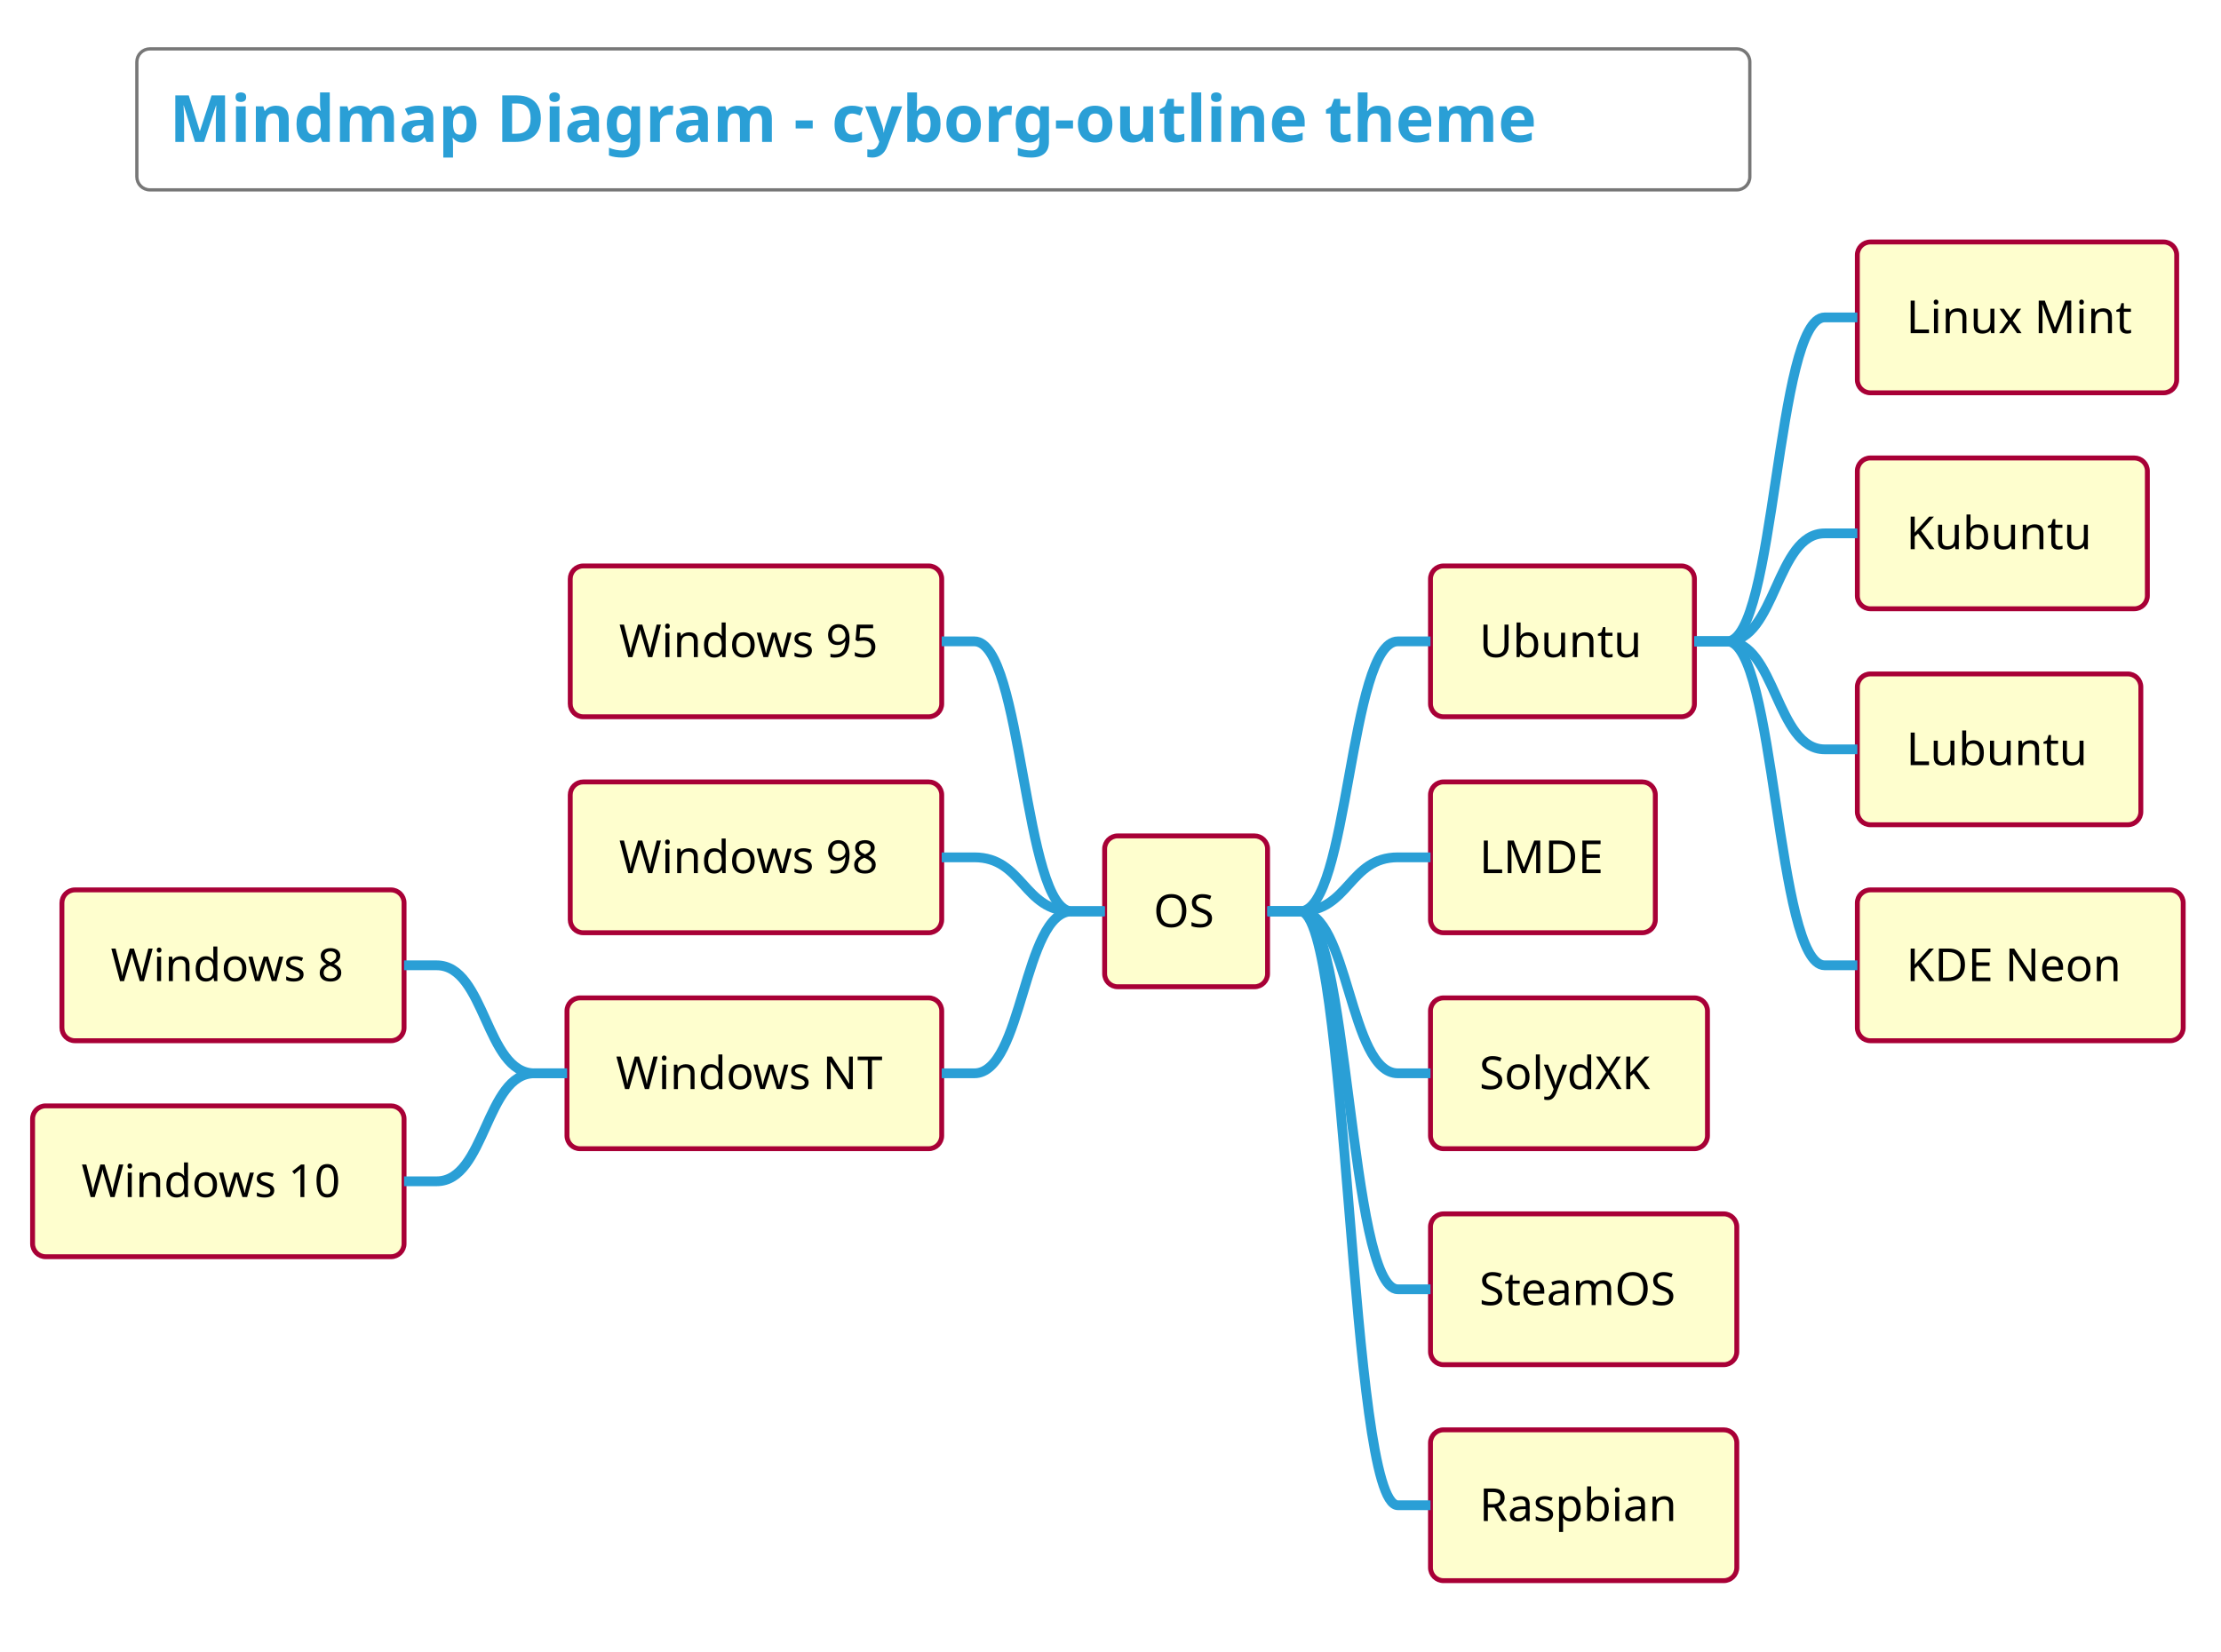
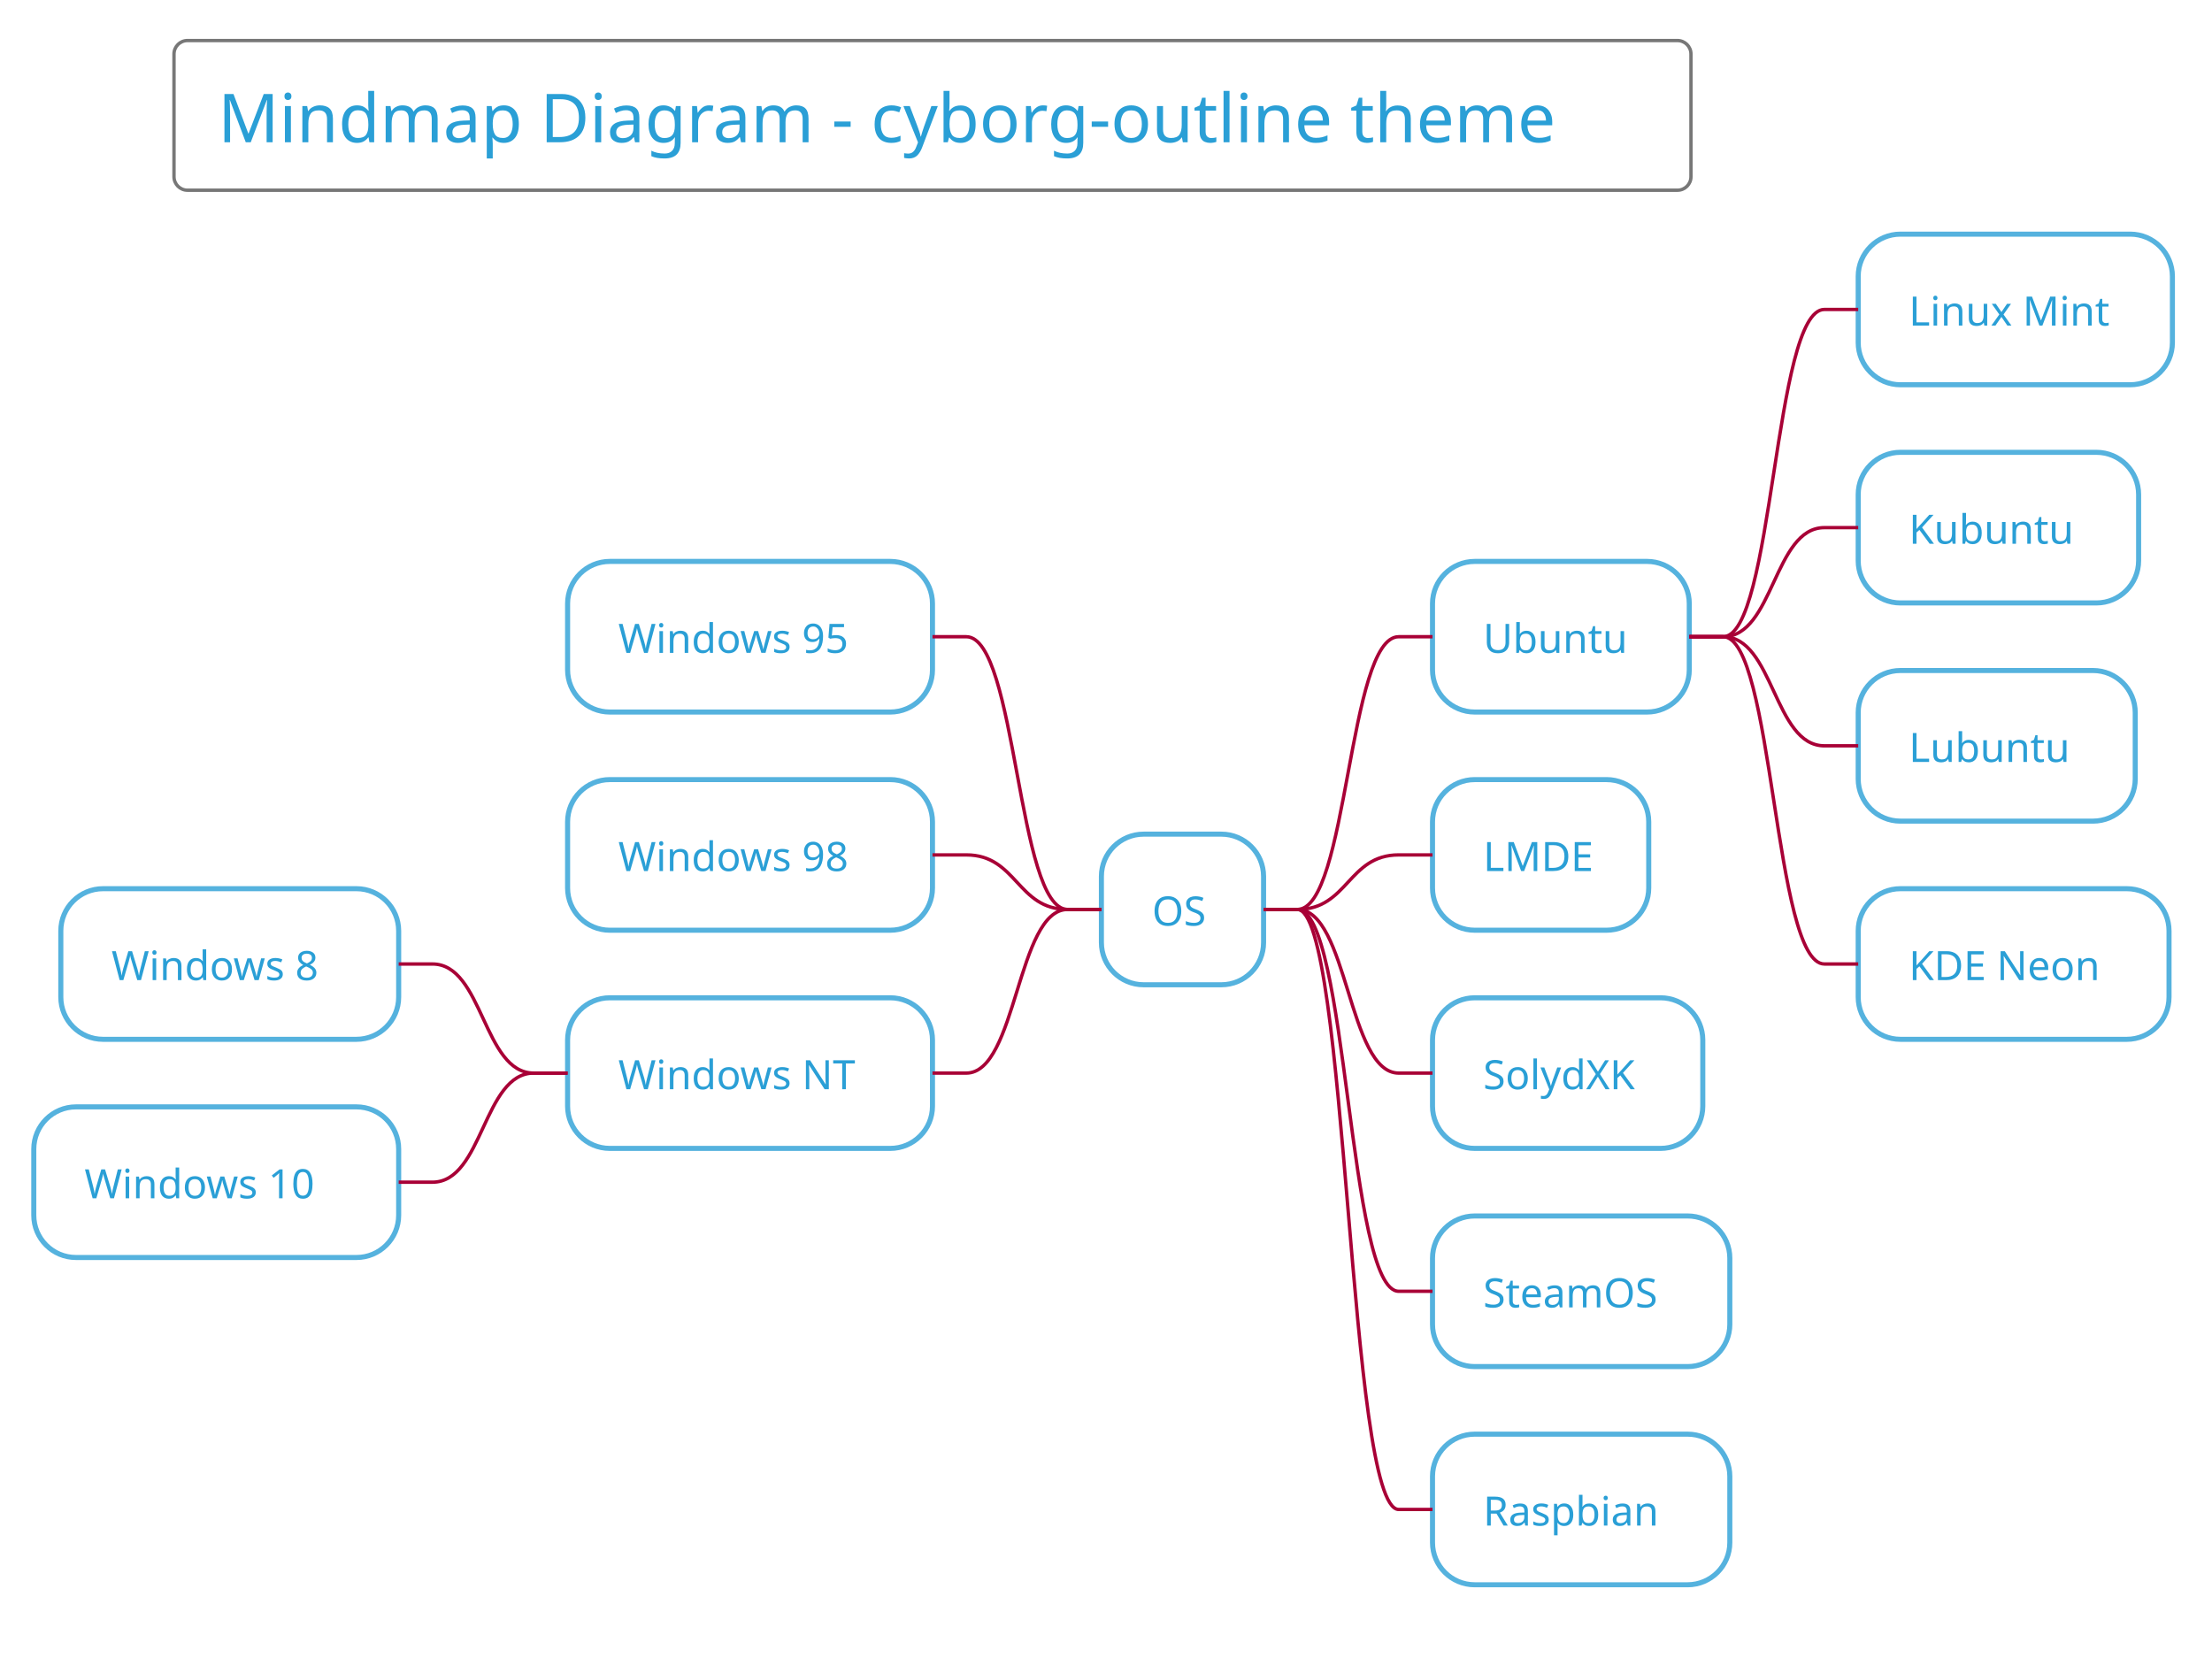
- <svg xmlns="http://www.w3.org/2000/svg" contentScriptType="application/ecmascript" contentStyleType="text/css" height="528.125px" preserveAspectRatio="none" style="width:710px;height:528px;background:#00000000;" version="1.1" viewBox="0 0 710 528" width="710.417px" zoomAndPan="magnify">
+ <svg xmlns="http://www.w3.org/2000/svg" contentScriptType="application/ecmascript" contentStyleType="text/css" height="511.458px" preserveAspectRatio="none" style="width:682px;height:511px;background:#00000000;" version="1.1" viewBox="0 0 682 511" width="682.292px" zoomAndPan="magnify">
  <defs />
  <g>
-     <rect height="45.085" rx="4.167" ry="4.167" style="stroke:#777777;stroke-width:1.042;fill:none;" width="515.625" x="43.75" y="15.625" />
-     <text fill="#2A9FD6" font-family="&quot;Verdana&quot;" font-size="20.833" font-weight="bold" lengthAdjust="spacing" textLength="494.792" x="54.167" y="45.38">Mindmap Diagram - cyborg-outline theme</text>
-     <rect fill="#FEFECE" height="48.226" rx="4.167" ry="4.167" style="stroke:#A80036;stroke-width:1.562;" width="52.083" x="353.125" y="267.289" />
-     <text fill="#000000" font-family="&quot;Verdana&quot;" font-size="14.583" lengthAdjust="spacing" textLength="20.833" x="368.75" y="296.451">OS</text>
-     <rect fill="#FEFECE" height="48.226" rx="4.167" ry="4.167" style="stroke:#A80036;stroke-width:1.562;" width="84.375" x="457.292" y="180.965" />
-     <text fill="#000000" font-family="&quot;Verdana&quot;" font-size="14.583" lengthAdjust="spacing" textLength="53.125" x="472.917" y="210.127">Ubuntu</text>
-     <rect fill="#FEFECE" height="48.226" rx="4.167" ry="4.167" style="stroke:#A80036;stroke-width:1.562;" width="102.083" x="593.75" y="77.376" />
-     <text fill="#000000" font-family="&quot;Verdana&quot;" font-size="14.583" lengthAdjust="spacing" textLength="70.833" x="609.375" y="106.538">Linux Mint</text>
-     <path d="M541.667,205.078 L552.083,205.078 C567.708,205.078 567.708,101.489 583.333,101.489 L593.75,101.489 " fill="none" style="stroke:#2A9FD6;stroke-width:3.125;" />
-     <rect fill="#FEFECE" height="48.226" rx="4.167" ry="4.167" style="stroke:#A80036;stroke-width:1.562;" width="92.708" x="593.75" y="146.435" />
-     <text fill="#000000" font-family="&quot;Verdana&quot;" font-size="14.583" lengthAdjust="spacing" textLength="61.458" x="609.375" y="175.597">Kubuntu</text>
-     <path d="M541.667,205.078 L552.083,205.078 C567.708,205.078 567.708,170.548 583.333,170.548 L593.75,170.548 " fill="none" style="stroke:#2A9FD6;stroke-width:3.125;" />
-     <rect fill="#FEFECE" height="48.226" rx="4.167" ry="4.167" style="stroke:#A80036;stroke-width:1.562;" width="90.625" x="593.75" y="215.495" />
-     <text fill="#000000" font-family="&quot;Verdana&quot;" font-size="14.583" lengthAdjust="spacing" textLength="59.375" x="609.375" y="244.656">Lubuntu</text>
-     <path d="M541.667,205.078 L552.083,205.078 C567.708,205.078 567.708,239.608 583.333,239.608 L593.75,239.608 " fill="none" style="stroke:#2A9FD6;stroke-width:3.125;" />
-     <rect fill="#FEFECE" height="48.226" rx="4.167" ry="4.167" style="stroke:#A80036;stroke-width:1.562;" width="104.167" x="593.75" y="284.554" />
-     <text fill="#000000" font-family="&quot;Verdana&quot;" font-size="14.583" lengthAdjust="spacing" textLength="72.917" x="609.375" y="313.716">KDE Neon</text>
-     <path d="M541.667,205.078 L552.083,205.078 C567.708,205.078 567.708,308.667 583.333,308.667 L593.75,308.667 " fill="none" style="stroke:#2A9FD6;stroke-width:3.125;" />
-     <path d="M405.208,291.402 L415.625,291.402 C431.25,291.402 431.25,205.078 446.875,205.078 L457.292,205.078 " fill="none" style="stroke:#2A9FD6;stroke-width:3.125;" />
-     <rect fill="#FEFECE" height="48.226" rx="4.167" ry="4.167" style="stroke:#A80036;stroke-width:1.562;" width="71.875" x="457.292" y="250.024" />
-     <text fill="#000000" font-family="&quot;Verdana&quot;" font-size="14.583" lengthAdjust="spacing" textLength="40.625" x="472.917" y="279.186">LMDE</text>
-     <path d="M405.208,291.402 L415.625,291.402 C431.25,291.402 431.25,274.137 446.875,274.137 L457.292,274.137 " fill="none" style="stroke:#2A9FD6;stroke-width:3.125;" />
-     <rect fill="#FEFECE" height="48.226" rx="4.167" ry="4.167" style="stroke:#A80036;stroke-width:1.562;" width="88.542" x="457.292" y="319.084" />
-     <text fill="#000000" font-family="&quot;Verdana&quot;" font-size="14.583" lengthAdjust="spacing" textLength="57.292" x="472.917" y="348.245">SolydXK</text>
-     <path d="M405.208,291.402 L415.625,291.402 C431.25,291.402 431.25,343.197 446.875,343.197 L457.292,343.197 " fill="none" style="stroke:#2A9FD6;stroke-width:3.125;" />
-     <rect fill="#FEFECE" height="48.226" rx="4.167" ry="4.167" style="stroke:#A80036;stroke-width:1.562;" width="97.917" x="457.292" y="388.143" />
-     <text fill="#000000" font-family="&quot;Verdana&quot;" font-size="14.583" lengthAdjust="spacing" textLength="66.667" x="472.917" y="417.305">SteamOS</text>
-     <path d="M405.208,291.402 L415.625,291.402 C431.25,291.402 431.25,412.256 446.875,412.256 L457.292,412.256 " fill="none" style="stroke:#2A9FD6;stroke-width:3.125;" />
-     <rect fill="#FEFECE" height="48.226" rx="4.167" ry="4.167" style="stroke:#A80036;stroke-width:1.562;" width="97.917" x="457.292" y="457.202" />
-     <text fill="#000000" font-family="&quot;Verdana&quot;" font-size="14.583" lengthAdjust="spacing" textLength="66.667" x="472.917" y="486.364">Raspbian</text>
-     <path d="M405.208,291.402 L415.625,291.402 C431.25,291.402 431.25,481.315 446.875,481.315 L457.292,481.315 " fill="none" style="stroke:#2A9FD6;stroke-width:3.125;" />
-     <rect fill="#FEFECE" height="48.226" rx="4.167" ry="4.167" style="stroke:#A80036;stroke-width:1.562;" width="118.75" x="182.292" y="180.965" />
-     <text fill="#000000" font-family="&quot;Verdana&quot;" font-size="14.583" lengthAdjust="spacing" textLength="87.5" x="197.917" y="210.127">Windows 95</text>
-     <path d="M353.125,291.402 L342.708,291.402 C327.083,291.402 327.083,205.078 311.458,205.078 L301.042,205.078 " fill="none" style="stroke:#2A9FD6;stroke-width:3.125;" />
-     <rect fill="#FEFECE" height="48.226" rx="4.167" ry="4.167" style="stroke:#A80036;stroke-width:1.562;" width="118.75" x="182.292" y="250.024" />
-     <text fill="#000000" font-family="&quot;Verdana&quot;" font-size="14.583" lengthAdjust="spacing" textLength="87.5" x="197.917" y="279.186">Windows 98</text>
-     <path d="M353.125,291.402 L342.708,291.402 C327.083,291.402 327.083,274.137 311.458,274.137 L301.042,274.137 " fill="none" style="stroke:#2A9FD6;stroke-width:3.125;" />
-     <rect fill="#FEFECE" height="48.226" rx="4.167" ry="4.167" style="stroke:#A80036;stroke-width:1.562;" width="119.792" x="181.25" y="319.084" />
-     <text fill="#000000" font-family="&quot;Verdana&quot;" font-size="14.583" lengthAdjust="spacing" textLength="88.542" x="196.875" y="348.245">Windows NT</text>
-     <rect fill="#FEFECE" height="48.226" rx="4.167" ry="4.167" style="stroke:#A80036;stroke-width:1.562;" width="109.375" x="19.792" y="284.554" />
-     <text fill="#000000" font-family="&quot;Verdana&quot;" font-size="14.583" lengthAdjust="spacing" textLength="78.125" x="35.417" y="313.716">Windows 8</text>
-     <path d="M181.25,343.197 L170.833,343.197 C155.208,343.197 155.208,308.667 139.583,308.667 L129.167,308.667 " fill="none" style="stroke:#2A9FD6;stroke-width:3.125;" />
-     <rect fill="#FEFECE" height="48.226" rx="4.167" ry="4.167" style="stroke:#A80036;stroke-width:1.562;" width="118.75" x="10.417" y="353.613" />
-     <text fill="#000000" font-family="&quot;Verdana&quot;" font-size="14.583" lengthAdjust="spacing" textLength="87.5" x="26.042" y="382.775">Windows 10</text>
-     <path d="M181.25,343.197 L170.833,343.197 C155.208,343.197 155.208,377.726 139.583,377.726 L129.167,377.726 " fill="none" style="stroke:#2A9FD6;stroke-width:3.125;" />
-     <path d="M353.125,291.402 L342.708,291.402 C327.083,291.402 327.083,343.197 311.458,343.197 L301.042,343.197 " fill="none" style="stroke:#2A9FD6;stroke-width:3.125;" />
+     <rect height="46.153" rx="4.167" ry="4.167" style="stroke:#777777;stroke-width:1.042;fill:none;" width="467.708" x="53.646" y="12.5" />
+     <text fill="#2A9FD6" font-family="Verdana" font-size="20.833" lengthAdjust="spacing" textLength="440.625" x="67.188" y="43.862">Mindmap Diagram - cyborg-outline theme</text>
+     <rect height="46.442" rx="13.021" ry="13.021" style="stroke:#55B2DE;stroke-width:1.562;fill:none;" width="50" x="339.583" y="257.201" />
+     <text fill="#2A9FD6" font-family="Verdana" font-size="12.5" lengthAdjust="spacing" textLength="18.75" x="355.208" y="285.393">OS</text>
+     <rect height="46.442" rx="13.021" ry="13.021" style="stroke:#55B2DE;stroke-width:1.562;fill:none;" width="79.167" x="441.667" y="173.107" />
+     <text fill="#2A9FD6" font-family="Verdana" font-size="12.5" lengthAdjust="spacing" textLength="47.917" x="457.292" y="201.299">Ubuntu</text>
+     <rect height="46.442" rx="13.021" ry="13.021" style="stroke:#55B2DE;stroke-width:1.562;fill:none;" width="96.875" x="572.917" y="72.194" />
+     <text fill="#2A9FD6" font-family="Verdana" font-size="12.5" lengthAdjust="spacing" textLength="65.625" x="588.542" y="100.387">Linux Mint</text>
+     <path d="M520.833,196.328 L531.25,196.328 C546.875,196.328 546.875,95.415 562.5,95.415 L572.917,95.415 " fill="none" style="stroke:#A80036;stroke-width:1.042;" />
+     <rect height="46.442" rx="13.021" ry="13.021" style="stroke:#55B2DE;stroke-width:1.562;fill:none;" width="86.458" x="572.917" y="139.469" />
+     <text fill="#2A9FD6" font-family="Verdana" font-size="12.5" lengthAdjust="spacing" textLength="55.208" x="588.542" y="167.661">Kubuntu</text>
+     <path d="M520.833,196.328 L531.25,196.328 C546.875,196.328 546.875,162.69 562.5,162.69 L572.917,162.69 " fill="none" style="stroke:#A80036;stroke-width:1.042;" />
+     <rect height="46.442" rx="13.021" ry="13.021" style="stroke:#55B2DE;stroke-width:1.562;fill:none;" width="85.417" x="572.917" y="206.744" />
+     <text fill="#2A9FD6" font-family="Verdana" font-size="12.5" lengthAdjust="spacing" textLength="54.167" x="588.542" y="234.936">Lubuntu</text>
+     <path d="M520.833,196.328 L531.25,196.328 C546.875,196.328 546.875,229.965 562.5,229.965 L572.917,229.965 " fill="none" style="stroke:#A80036;stroke-width:1.042;" />
+     <rect height="46.442" rx="13.021" ry="13.021" style="stroke:#55B2DE;stroke-width:1.562;fill:none;" width="95.833" x="572.917" y="274.019" />
+     <text fill="#2A9FD6" font-family="Verdana" font-size="12.5" lengthAdjust="spacing" textLength="64.583" x="588.542" y="302.212">KDE Neon</text>
+     <path d="M520.833,196.328 L531.25,196.328 C546.875,196.328 546.875,297.24 562.5,297.24 L572.917,297.24 " fill="none" style="stroke:#A80036;stroke-width:1.042;" />
+     <path d="M389.583,280.421 L400,280.421 C415.625,280.421 415.625,196.328 431.25,196.328 L441.667,196.328 " fill="none" style="stroke:#A80036;stroke-width:1.042;" />
+     <rect height="46.442" rx="13.021" ry="13.021" style="stroke:#55B2DE;stroke-width:1.562;fill:none;" width="66.667" x="441.667" y="240.382" />
+     <text fill="#2A9FD6" font-family="Verdana" font-size="12.5" lengthAdjust="spacing" textLength="35.417" x="457.292" y="268.574">LMDE</text>
+     <path d="M389.583,280.421 L400,280.421 C415.625,280.421 415.625,263.603 431.25,263.603 L441.667,263.603 " fill="none" style="stroke:#A80036;stroke-width:1.042;" />
+     <rect height="46.442" rx="13.021" ry="13.021" style="stroke:#55B2DE;stroke-width:1.562;fill:none;" width="83.333" x="441.667" y="307.657" />
+     <text fill="#2A9FD6" font-family="Verdana" font-size="12.5" lengthAdjust="spacing" textLength="52.083" x="457.292" y="335.849">SolydXK</text>
+     <path d="M389.583,280.421 L400,280.421 C415.625,280.421 415.625,330.878 431.25,330.878 L441.667,330.878 " fill="none" style="stroke:#A80036;stroke-width:1.042;" />
+     <rect height="46.442" rx="13.021" ry="13.021" style="stroke:#55B2DE;stroke-width:1.562;fill:none;" width="91.667" x="441.667" y="374.932" />
+     <text fill="#2A9FD6" font-family="Verdana" font-size="12.5" lengthAdjust="spacing" textLength="60.417" x="457.292" y="403.124">SteamOS</text>
+     <path d="M389.583,280.421 L400,280.421 C415.625,280.421 415.625,398.153 431.25,398.153 L441.667,398.153 " fill="none" style="stroke:#A80036;stroke-width:1.042;" />
+     <rect height="46.442" rx="13.021" ry="13.021" style="stroke:#55B2DE;stroke-width:1.562;fill:none;" width="91.667" x="441.667" y="442.207" />
+     <text fill="#2A9FD6" font-family="Verdana" font-size="12.5" lengthAdjust="spacing" textLength="60.417" x="457.292" y="470.399">Raspbian</text>
+     <path d="M389.583,280.421 L400,280.421 C415.625,280.421 415.625,465.428 431.25,465.428 L441.667,465.428 " fill="none" style="stroke:#A80036;stroke-width:1.042;" />
+     <rect height="46.442" rx="13.021" ry="13.021" style="stroke:#55B2DE;stroke-width:1.562;fill:none;" width="112.5" x="175" y="173.107" />
+     <text fill="#2A9FD6" font-family="Verdana" font-size="12.5" lengthAdjust="spacing" textLength="81.25" x="190.625" y="201.299">Windows 95</text>
+     <path d="M339.583,280.421 L329.167,280.421 C313.542,280.421 313.542,196.328 297.917,196.328 L287.5,196.328 " fill="none" style="stroke:#A80036;stroke-width:1.042;" />
+     <rect height="46.442" rx="13.021" ry="13.021" style="stroke:#55B2DE;stroke-width:1.562;fill:none;" width="112.5" x="175" y="240.382" />
+     <text fill="#2A9FD6" font-family="Verdana" font-size="12.5" lengthAdjust="spacing" textLength="81.25" x="190.625" y="268.574">Windows 98</text>
+     <path d="M339.583,280.421 L329.167,280.421 C313.542,280.421 313.542,263.603 297.917,263.603 L287.5,263.603 " fill="none" style="stroke:#A80036;stroke-width:1.042;" />
+     <rect height="46.442" rx="13.021" ry="13.021" style="stroke:#55B2DE;stroke-width:1.562;fill:none;" width="112.5" x="175" y="307.657" />
+     <text fill="#2A9FD6" font-family="Verdana" font-size="12.5" lengthAdjust="spacing" textLength="81.25" x="190.625" y="335.849">Windows NT</text>
+     <rect height="46.442" rx="13.021" ry="13.021" style="stroke:#55B2DE;stroke-width:1.562;fill:none;" width="104.167" x="18.75" y="274.019" />
+     <text fill="#2A9FD6" font-family="Verdana" font-size="12.5" lengthAdjust="spacing" textLength="72.917" x="34.375" y="302.212">Windows 8</text>
+     <path d="M175,330.878 L164.583,330.878 C148.958,330.878 148.958,297.24 133.333,297.24 L122.917,297.24 " fill="none" style="stroke:#A80036;stroke-width:1.042;" />
+     <rect height="46.442" rx="13.021" ry="13.021" style="stroke:#55B2DE;stroke-width:1.562;fill:none;" width="112.5" x="10.417" y="341.294" />
+     <text fill="#2A9FD6" font-family="Verdana" font-size="12.5" lengthAdjust="spacing" textLength="81.25" x="26.042" y="369.486">Windows 10</text>
+     <path d="M175,330.878 L164.583,330.878 C148.958,330.878 148.958,364.515 133.333,364.515 L122.917,364.515 " fill="none" style="stroke:#A80036;stroke-width:1.042;" />
+     <path d="M339.583,280.421 L329.167,280.421 C313.542,280.421 313.542,330.878 297.917,330.878 L287.5,330.878 " fill="none" style="stroke:#A80036;stroke-width:1.042;" />
  </g>
</svg>
